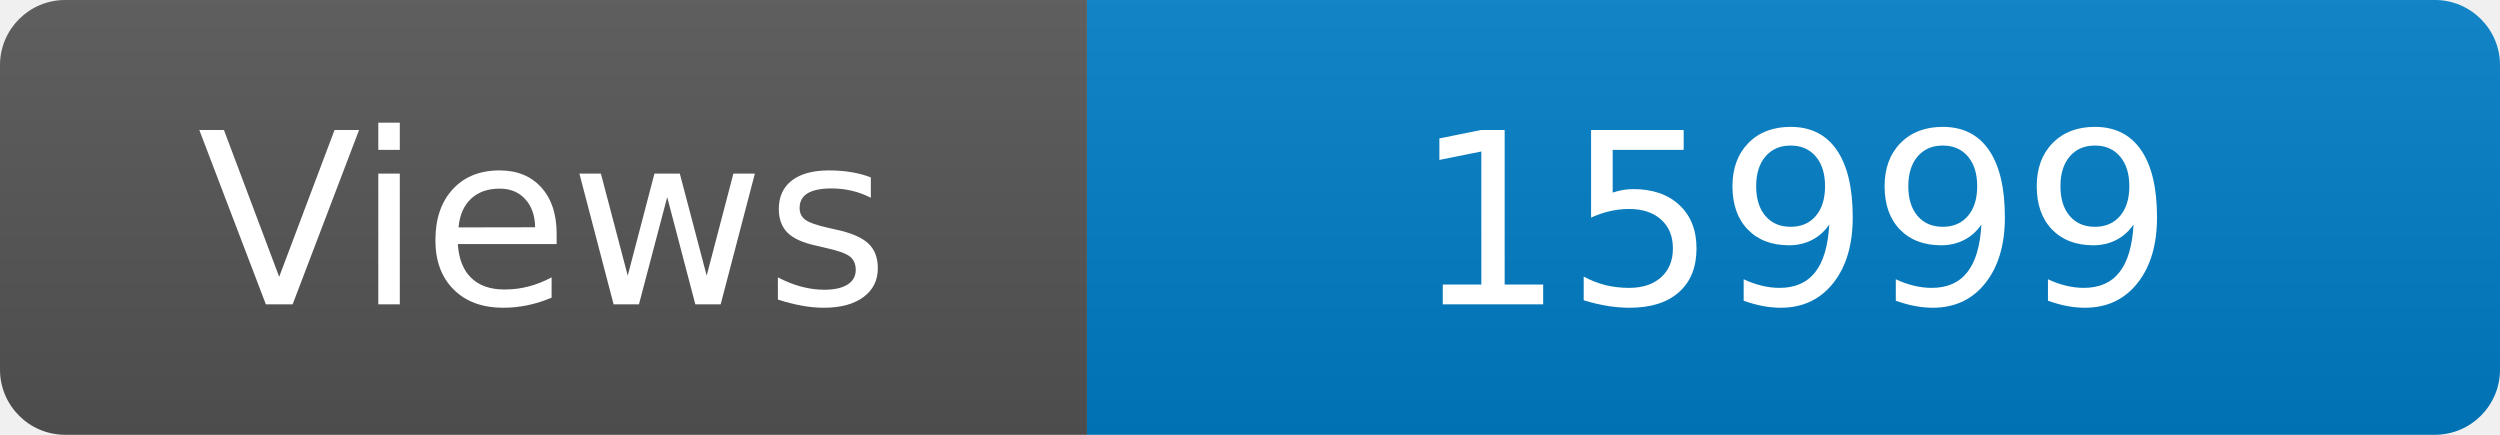
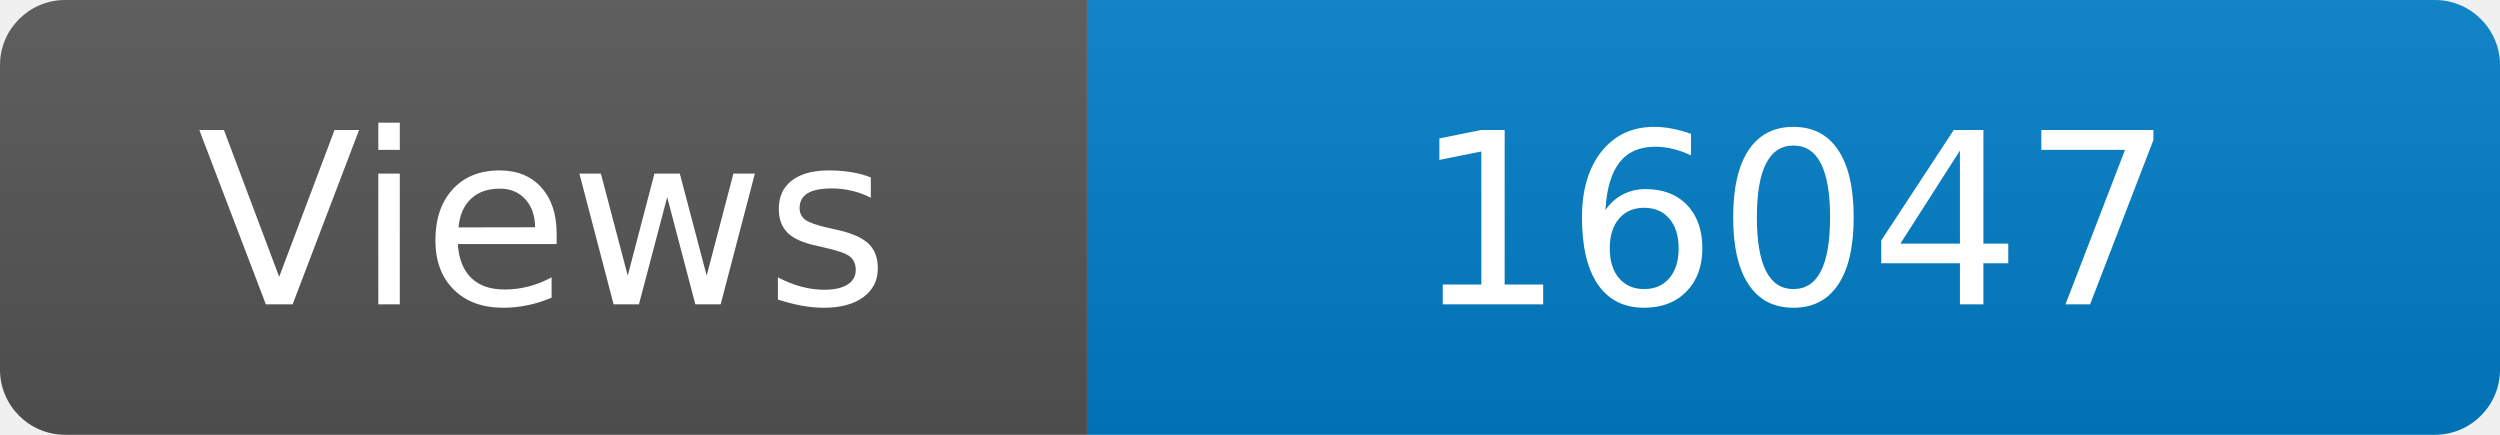
<svg xmlns="http://www.w3.org/2000/svg" width="115" height="20" role="img" aria-label="Maintained?: yes">
  <linearGradient id="s" x2="0" y2="100%">
    <stop offset="0" stop-color="#bbb" stop-opacity=".1" />
    <stop offset="1" stop-opacity=".1" />
  </linearGradient>
  <clipPath id="r">
    <rect width="115" height="20" rx="3" fill="#fff" />
  </clipPath>
  <g clip-path="url(#r)">
    <rect width="50" height="20" fill="#555" />
    <rect x="50" width="160" height="20" fill="#007ec6" />
    <rect width="115" height="20" fill="url(#s)" />
  </g>
  <g fill="#fff" text-anchor="middle" font-family="Verdana,Geneva,DejaVu Sans,sans-serif" font-size="110">
    <text x="250" y="140" transform="scale(.1)" fill="#fff">Views</text>
-     <text x="825" y="140" transform="scale(.1)" fill="#fff">15999</text>
+     <text x="825" y="140" transform="scale(.1)" fill="#fff">16047</text>
  </g>
</svg>
